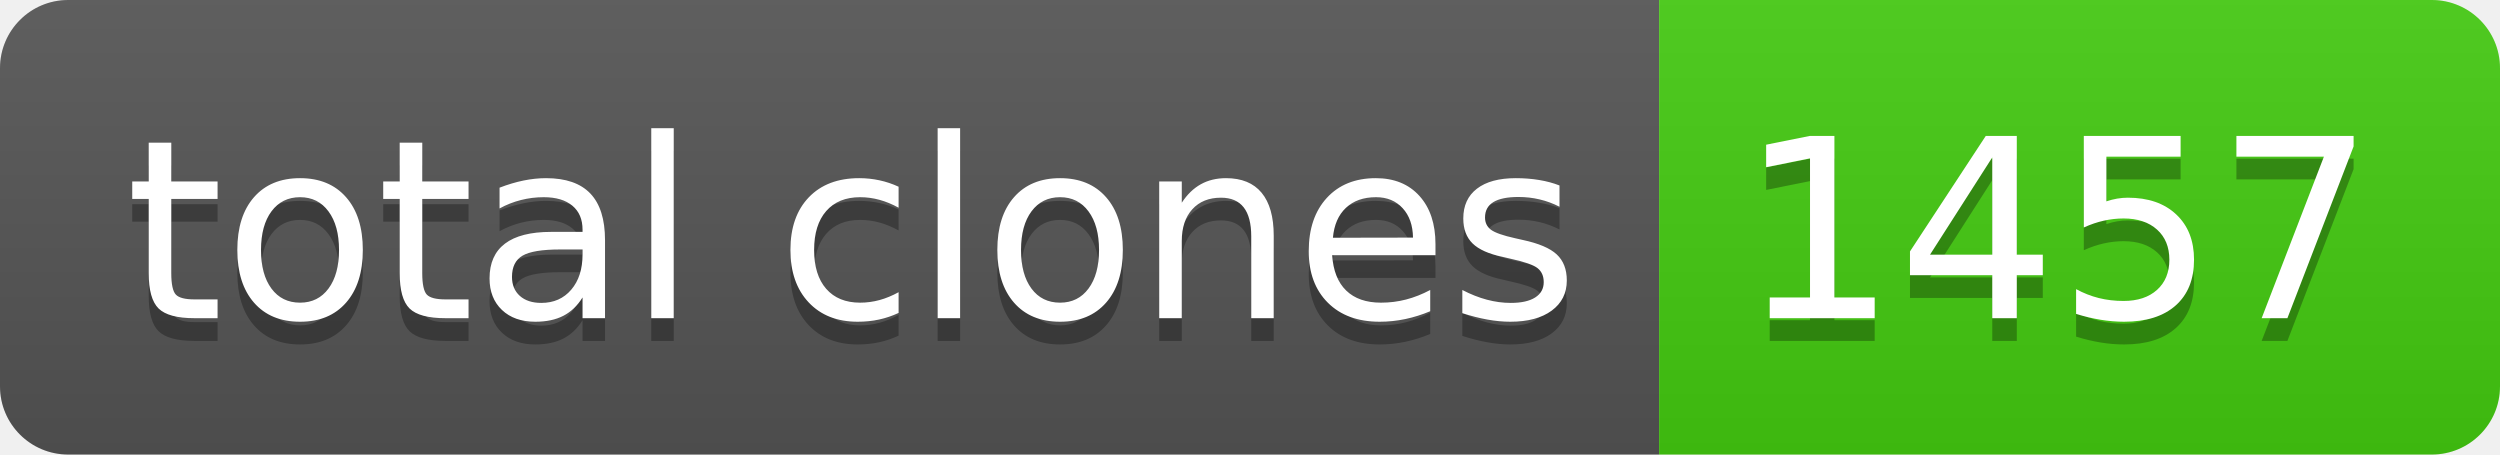
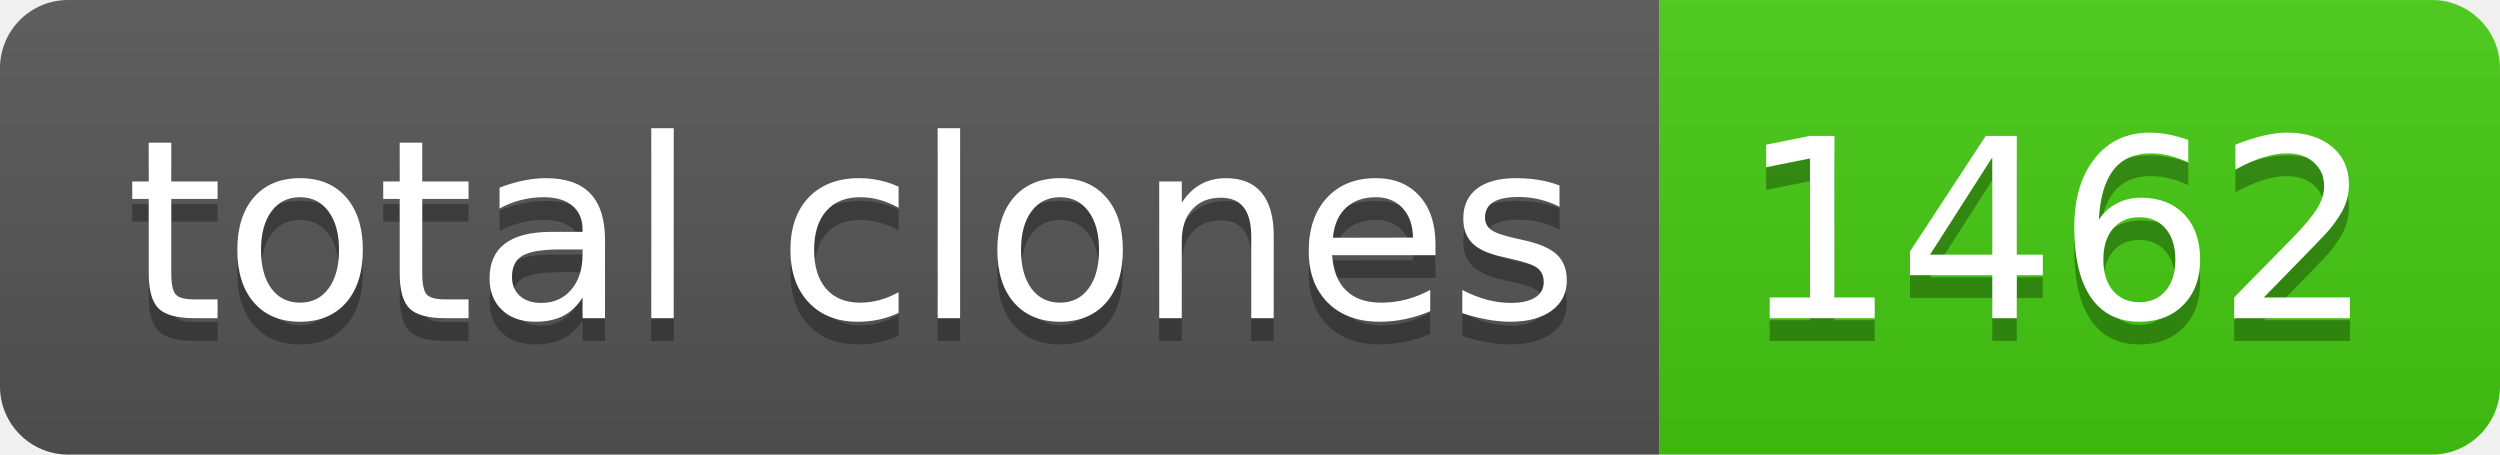
- <svg xmlns="http://www.w3.org/2000/svg" width="110" height="20" role="img" aria-label="total clones: 1457">
+ <svg xmlns="http://www.w3.org/2000/svg" width="110" height="20" role="img" aria-label="total clones: 1462">
  <linearGradient id="s" x2="0" y2="100%">
    <stop offset="0" stop-color="#bbb" stop-opacity=".1" />
    <stop offset="1" stop-opacity=".1" />
  </linearGradient>
  <clipPath id="r">
    <rect width="110" height="20" rx="3" fill="#fff" />
  </clipPath>
  <g clip-path="url(#r)">
    <rect width="73" height="20" fill="#555" />
    <rect x="73" width="37" height="20" fill="#4c1" />
    <rect width="110" height="20" fill="url(#s)" />
  </g>
  <g fill="#fff" text-anchor="middle" font-family="Verdana,Geneva,DejaVu Sans,sans-serif" text-rendering="geometricPrecision" font-size="110">
    <text aria-hidden="true" x="375" y="150" fill="#010101" fill-opacity=".3" transform="scale(.1)" textLength="630">total clones</text>
    <text x="375" y="140" transform="scale(.1)" fill="#fff" textLength="630">total clones</text>
-     <text aria-hidden="true" x="905" y="150" fill="#010101" fill-opacity=".3" transform="scale(.1)" textLength="270">1457</text>
-     <text x="905" y="140" transform="scale(.1)" fill="#fff" textLength="270">1457</text>
+     <text aria-hidden="true" x="905" y="150" fill="#010101" fill-opacity=".3" transform="scale(.1)" textLength="270">1462</text>
+     <text x="905" y="140" transform="scale(.1)" fill="#fff" textLength="270">1462</text>
  </g>
</svg>
